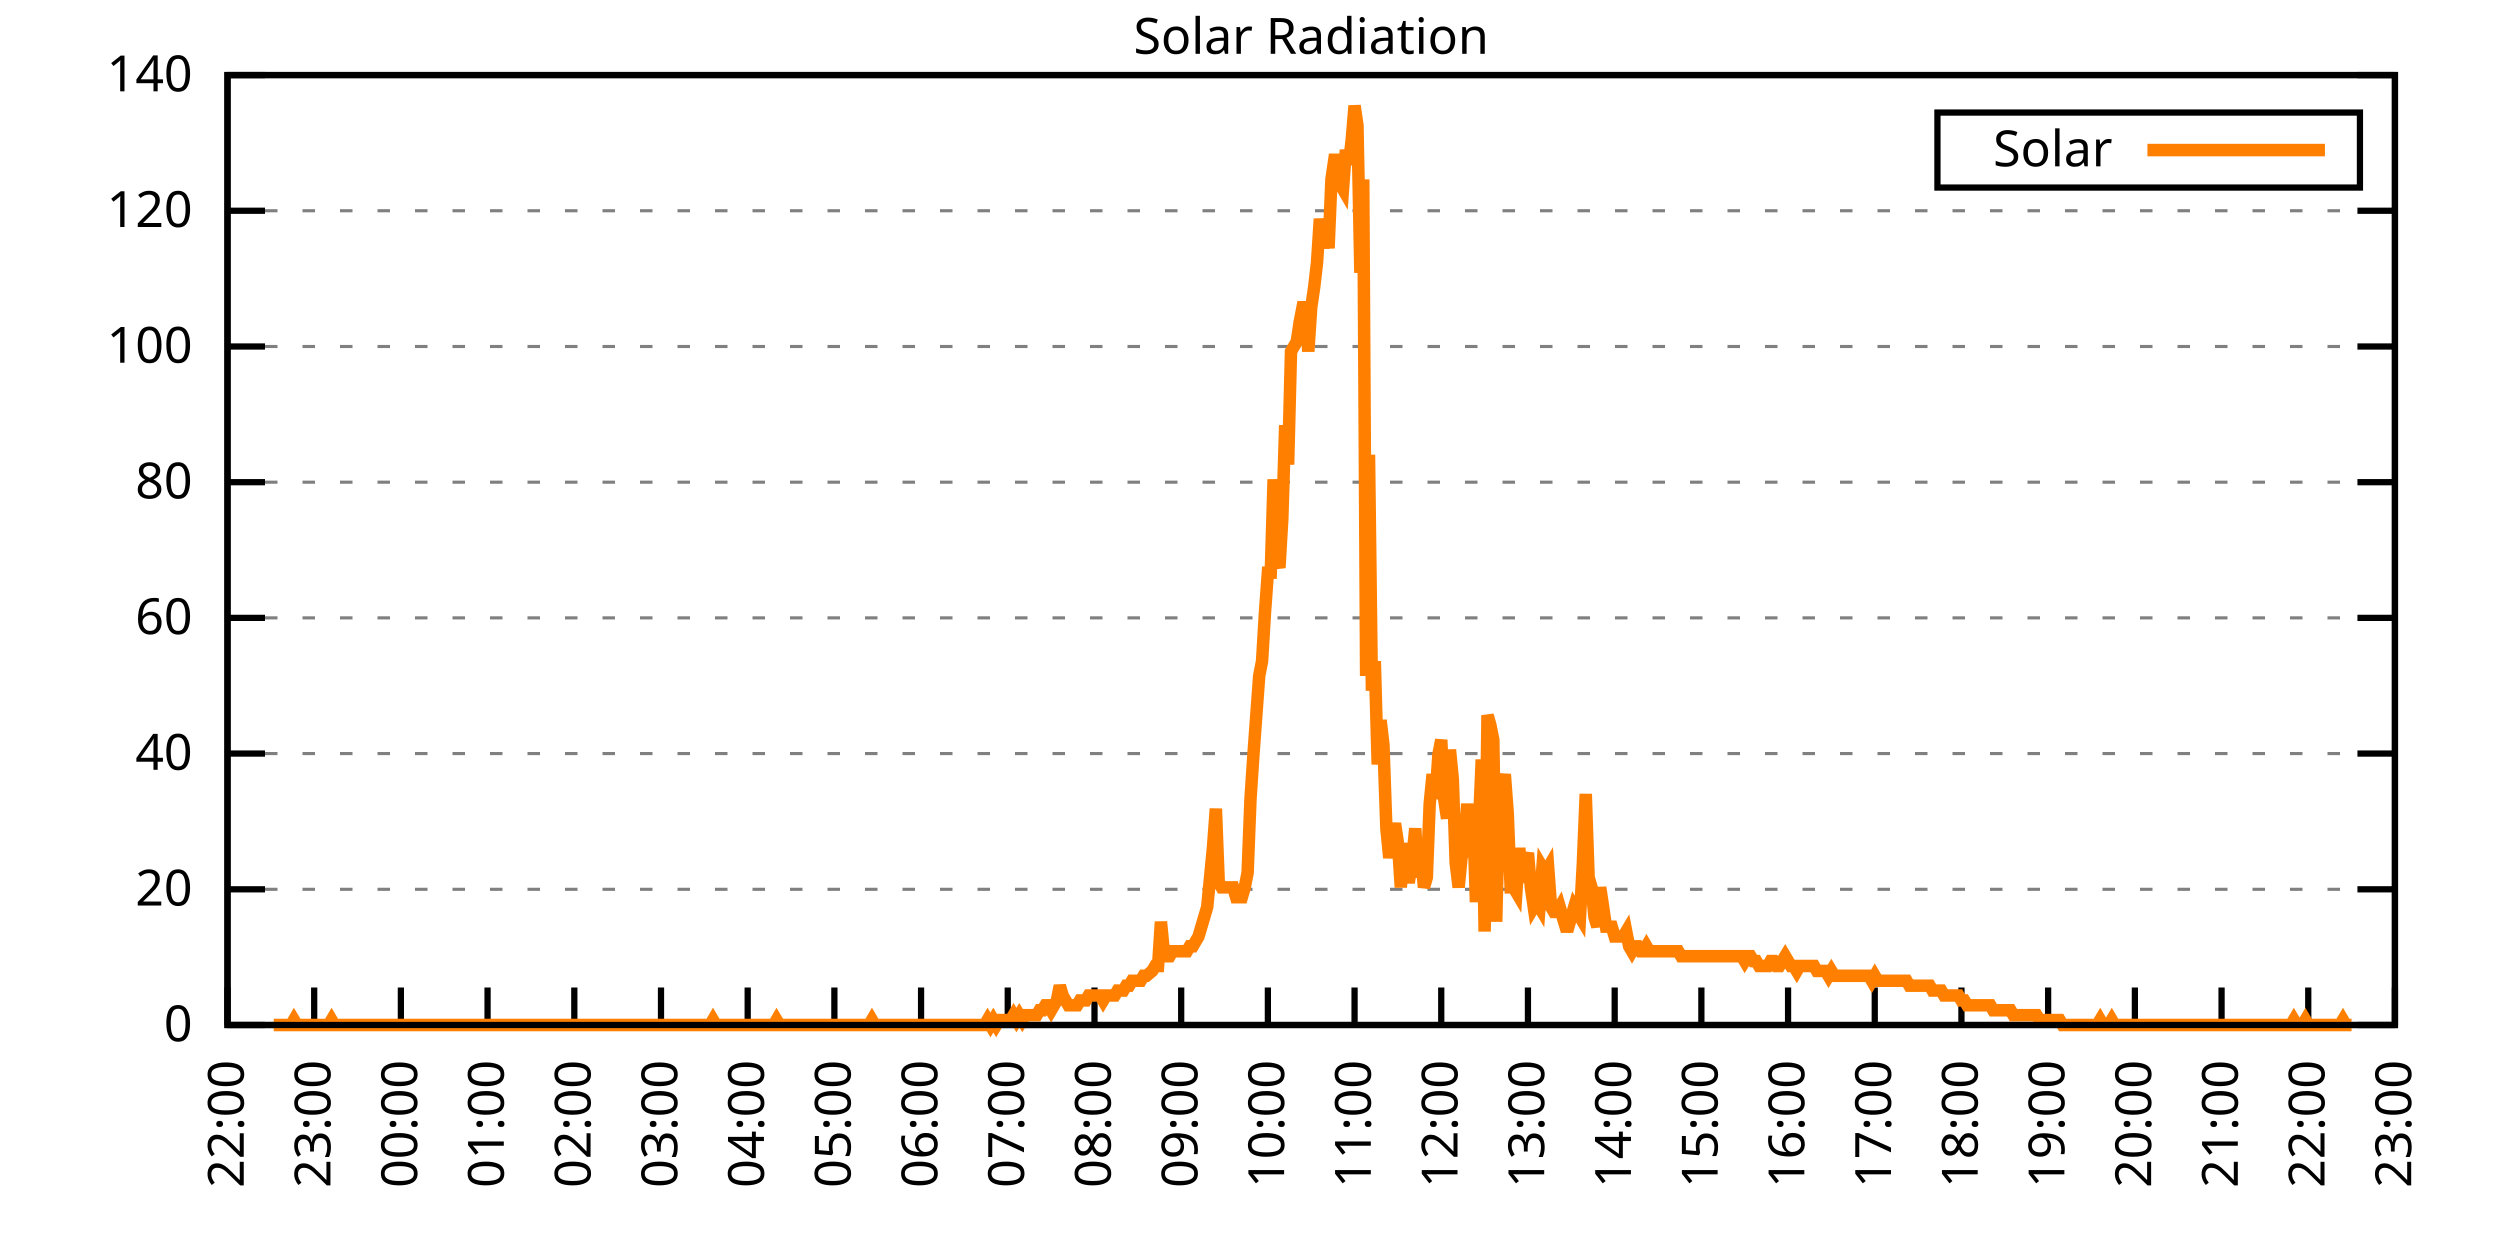
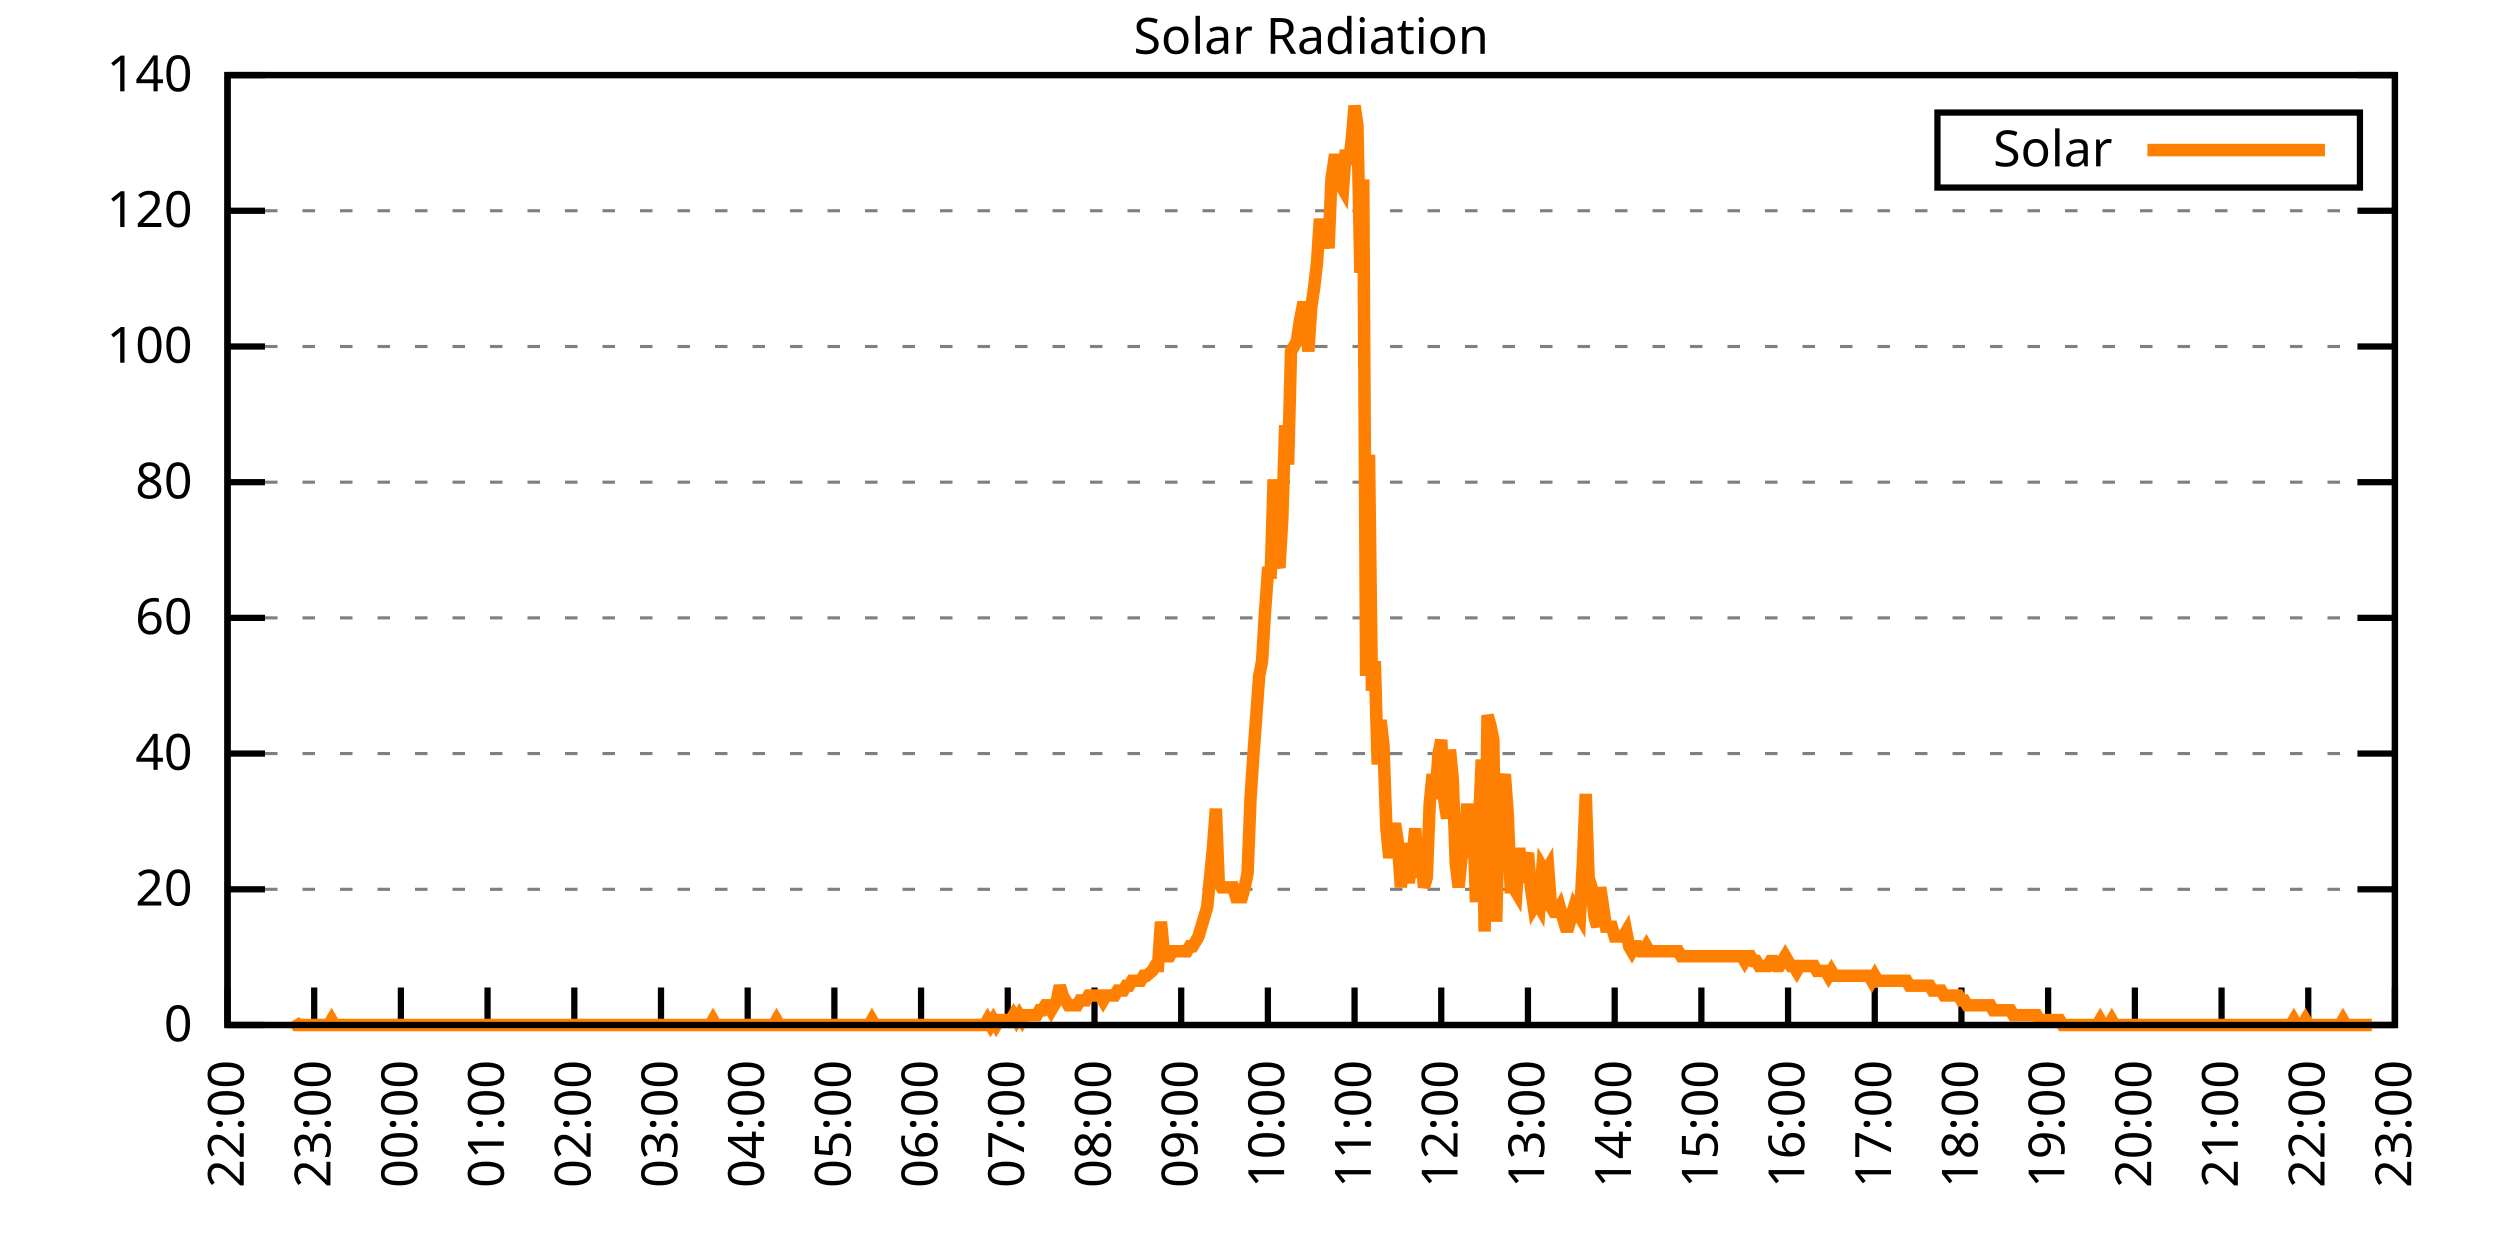
<svg xmlns="http://www.w3.org/2000/svg" xmlns:xlink="http://www.w3.org/1999/xlink" width="400" height="200" viewBox="0 0 400 200">
  <g id="gnuplot_canvas">
    <rect x="0" y="0" width="400" height="200" fill="none" />
    <defs>
      <circle id="gpDot" r="0.5" stroke-width="0.5" stroke="currentColor" />
      <path id="gpPt0" stroke-width="0.333" stroke="currentColor" d="M-1,0 h2 M0,-1 v2" />
      <path id="gpPt1" stroke-width="0.333" stroke="currentColor" d="M-1,-1 L1,1 M1,-1 L-1,1" />
      <path id="gpPt2" stroke-width="0.333" stroke="currentColor" d="M-1,0 L1,0 M0,-1 L0,1 M-1,-1 L1,1 M-1,1 L1,-1" />
      <rect id="gpPt3" stroke-width="0.333" stroke="currentColor" x="-1" y="-1" width="2" height="2" />
      <rect id="gpPt4" stroke-width="0.333" stroke="currentColor" fill="currentColor" x="-1" y="-1" width="2" height="2" />
      <circle id="gpPt5" stroke-width="0.333" stroke="currentColor" cx="0" cy="0" r="1" />
      <use xlink:href="#gpPt5" id="gpPt6" fill="currentColor" stroke="none" />
      <path id="gpPt7" stroke-width="0.333" stroke="currentColor" d="M0,-1.33 L-1.33,0.67 L1.33,0.67 z" />
      <use xlink:href="#gpPt7" id="gpPt8" fill="currentColor" stroke="none" />
      <use xlink:href="#gpPt7" id="gpPt9" stroke="currentColor" transform="rotate(180)" />
      <use xlink:href="#gpPt9" id="gpPt10" fill="currentColor" stroke="none" />
      <use xlink:href="#gpPt3" id="gpPt11" stroke="currentColor" transform="rotate(45)" />
      <use xlink:href="#gpPt11" id="gpPt12" fill="currentColor" stroke="none" />
      <path id="gpPt13" stroke-width="0.333" stroke="currentColor" d="M0,1.330 L1.265,0.411 L0.782,-1.067 L-0.782,-1.076 L-1.265,0.411 z" />
      <use xlink:href="#gpPt13" id="gpPt14" fill="currentColor" stroke="none" />
      <filter id="textbox" filterUnits="objectBoundingBox" x="0" y="0" height="1" width="1">
        <feFlood flood-color="white" flood-opacity="1" result="bgnd" />
        <feComposite in="SourceGraphic" in2="bgnd" operator="atop" />
      </filter>
      <filter id="greybox" filterUnits="objectBoundingBox" x="0" y="0" height="1" width="1">
        <feFlood flood-color="lightgrey" flood-opacity="1" result="grey" />
        <feComposite in="SourceGraphic" in2="grey" operator="atop" />
      </filter>
    </defs>
    <g fill="none" color="white" stroke="currentColor" stroke-width="1.00" stroke-linecap="butt" stroke-linejoin="miter">
</g>
    <g fill="none" color="black" stroke="currentColor" stroke-width="1.00" stroke-linecap="butt" stroke-linejoin="miter">
      <g stroke="none" shape-rendering="crispEdges">
        <polygon fill="rgb(255, 255, 255)" points="36.40,164.00 383.18,164.00 383.18,12.02 36.40,12.02 " />
      </g>
    </g>
    <g fill="none" color="black" stroke="currentColor" stroke-width="1.00" stroke-linecap="butt" stroke-linejoin="miter">
</g>
    <g fill="none" color="black" stroke="black" stroke-width="0.50" stroke-linecap="butt" stroke-linejoin="miter">
</g>
    <g fill="none" color="gray" stroke="currentColor" stroke-width="0.50" stroke-linecap="butt" stroke-linejoin="miter">
      <path stroke="gray" stroke-dasharray="2,4" class="gridline" d="M36.40,164.00 L383.19,164.00  " />
    </g>
    <g fill="none" color="gray" stroke="gray" stroke-width="1.00" stroke-linecap="butt" stroke-linejoin="miter">
</g>
    <g fill="none" color="black" stroke="currentColor" stroke-width="1.00" stroke-linecap="butt" stroke-linejoin="miter">
      <path stroke="black" d="M36.40,164.00 L42.40,164.00 M383.19,164.00 L377.19,164.00  " />
      <g transform="translate(30.80,166.60)" stroke="none" fill="black" font-family="Sans" font-size="8.00" text-anchor="end">
        <text>
          <tspan font-family="Sans"> 0</tspan>
        </text>
      </g>
    </g>
    <g fill="none" color="black" stroke="currentColor" stroke-width="1.00" stroke-linecap="butt" stroke-linejoin="miter">
</g>
    <g fill="none" color="black" stroke="black" stroke-width="0.50" stroke-linecap="butt" stroke-linejoin="miter">
</g>
    <g fill="none" color="gray" stroke="currentColor" stroke-width="0.50" stroke-linecap="butt" stroke-linejoin="miter">
      <path stroke="gray" stroke-dasharray="2,4" class="gridline" d="M36.40,142.29 L383.19,142.29  " />
    </g>
    <g fill="none" color="gray" stroke="gray" stroke-width="1.00" stroke-linecap="butt" stroke-linejoin="miter">
</g>
    <g fill="none" color="black" stroke="currentColor" stroke-width="1.00" stroke-linecap="butt" stroke-linejoin="miter">
      <path stroke="black" d="M36.40,142.29 L42.40,142.29 M383.19,142.29 L377.19,142.29  " />
      <g transform="translate(30.80,144.89)" stroke="none" fill="black" font-family="Sans" font-size="8.00" text-anchor="end">
        <text>
          <tspan font-family="Sans"> 20</tspan>
        </text>
      </g>
    </g>
    <g fill="none" color="black" stroke="currentColor" stroke-width="1.00" stroke-linecap="butt" stroke-linejoin="miter">
</g>
    <g fill="none" color="black" stroke="black" stroke-width="0.50" stroke-linecap="butt" stroke-linejoin="miter">
</g>
    <g fill="none" color="gray" stroke="currentColor" stroke-width="0.50" stroke-linecap="butt" stroke-linejoin="miter">
      <path stroke="gray" stroke-dasharray="2,4" class="gridline" d="M36.40,120.57 L383.19,120.57  " />
    </g>
    <g fill="none" color="gray" stroke="gray" stroke-width="1.00" stroke-linecap="butt" stroke-linejoin="miter">
</g>
    <g fill="none" color="black" stroke="currentColor" stroke-width="1.00" stroke-linecap="butt" stroke-linejoin="miter">
      <path stroke="black" d="M36.40,120.57 L42.40,120.57 M383.19,120.57 L377.19,120.57  " />
      <g transform="translate(30.80,123.17)" stroke="none" fill="black" font-family="Sans" font-size="8.00" text-anchor="end">
        <text>
          <tspan font-family="Sans"> 40</tspan>
        </text>
      </g>
    </g>
    <g fill="none" color="black" stroke="currentColor" stroke-width="1.00" stroke-linecap="butt" stroke-linejoin="miter">
</g>
    <g fill="none" color="black" stroke="black" stroke-width="0.50" stroke-linecap="butt" stroke-linejoin="miter">
</g>
    <g fill="none" color="gray" stroke="currentColor" stroke-width="0.50" stroke-linecap="butt" stroke-linejoin="miter">
      <path stroke="gray" stroke-dasharray="2,4" class="gridline" d="M36.40,98.86 L383.19,98.86  " />
    </g>
    <g fill="none" color="gray" stroke="gray" stroke-width="1.00" stroke-linecap="butt" stroke-linejoin="miter">
</g>
    <g fill="none" color="black" stroke="currentColor" stroke-width="1.00" stroke-linecap="butt" stroke-linejoin="miter">
      <path stroke="black" d="M36.40,98.86 L42.40,98.86 M383.19,98.86 L377.19,98.86  " />
      <g transform="translate(30.80,101.46)" stroke="none" fill="black" font-family="Sans" font-size="8.00" text-anchor="end">
        <text>
          <tspan font-family="Sans"> 60</tspan>
        </text>
      </g>
    </g>
    <g fill="none" color="black" stroke="currentColor" stroke-width="1.00" stroke-linecap="butt" stroke-linejoin="miter">
</g>
    <g fill="none" color="black" stroke="black" stroke-width="0.50" stroke-linecap="butt" stroke-linejoin="miter">
</g>
    <g fill="none" color="gray" stroke="currentColor" stroke-width="0.50" stroke-linecap="butt" stroke-linejoin="miter">
      <path stroke="gray" stroke-dasharray="2,4" class="gridline" d="M36.40,77.15 L383.19,77.15  " />
    </g>
    <g fill="none" color="gray" stroke="gray" stroke-width="1.00" stroke-linecap="butt" stroke-linejoin="miter">
</g>
    <g fill="none" color="black" stroke="currentColor" stroke-width="1.00" stroke-linecap="butt" stroke-linejoin="miter">
      <path stroke="black" d="M36.40,77.15 L42.40,77.15 M383.19,77.15 L377.19,77.15  " />
      <g transform="translate(30.80,79.75)" stroke="none" fill="black" font-family="Sans" font-size="8.00" text-anchor="end">
        <text>
          <tspan font-family="Sans"> 80</tspan>
        </text>
      </g>
    </g>
    <g fill="none" color="black" stroke="currentColor" stroke-width="1.00" stroke-linecap="butt" stroke-linejoin="miter">
</g>
    <g fill="none" color="black" stroke="black" stroke-width="0.50" stroke-linecap="butt" stroke-linejoin="miter">
</g>
    <g fill="none" color="gray" stroke="currentColor" stroke-width="0.50" stroke-linecap="butt" stroke-linejoin="miter">
      <path stroke="gray" stroke-dasharray="2,4" class="gridline" d="M36.40,55.44 L383.19,55.44  " />
    </g>
    <g fill="none" color="gray" stroke="gray" stroke-width="1.00" stroke-linecap="butt" stroke-linejoin="miter">
</g>
    <g fill="none" color="black" stroke="currentColor" stroke-width="1.00" stroke-linecap="butt" stroke-linejoin="miter">
      <path stroke="black" d="M36.40,55.44 L42.40,55.44 M383.19,55.44 L377.19,55.44  " />
      <g transform="translate(30.80,58.04)" stroke="none" fill="black" font-family="Sans" font-size="8.00" text-anchor="end">
        <text>
          <tspan font-family="Sans"> 100</tspan>
        </text>
      </g>
    </g>
    <g fill="none" color="black" stroke="currentColor" stroke-width="1.00" stroke-linecap="butt" stroke-linejoin="miter">
</g>
    <g fill="none" color="black" stroke="black" stroke-width="0.50" stroke-linecap="butt" stroke-linejoin="miter">
</g>
    <g fill="none" color="gray" stroke="currentColor" stroke-width="0.50" stroke-linecap="butt" stroke-linejoin="miter">
      <path stroke="gray" stroke-dasharray="2,4" class="gridline" d="M36.40,33.72 L383.19,33.72  " />
    </g>
    <g fill="none" color="gray" stroke="gray" stroke-width="1.00" stroke-linecap="butt" stroke-linejoin="miter">
</g>
    <g fill="none" color="black" stroke="currentColor" stroke-width="1.00" stroke-linecap="butt" stroke-linejoin="miter">
      <path stroke="black" d="M36.40,33.72 L42.40,33.72 M383.19,33.72 L377.19,33.72  " />
      <g transform="translate(30.80,36.32)" stroke="none" fill="black" font-family="Sans" font-size="8.00" text-anchor="end">
        <text>
          <tspan font-family="Sans"> 120</tspan>
        </text>
      </g>
    </g>
    <g fill="none" color="black" stroke="currentColor" stroke-width="1.00" stroke-linecap="butt" stroke-linejoin="miter">
</g>
    <g fill="none" color="black" stroke="black" stroke-width="0.50" stroke-linecap="butt" stroke-linejoin="miter">
</g>
    <g fill="none" color="gray" stroke="currentColor" stroke-width="0.50" stroke-linecap="butt" stroke-linejoin="miter">
      <path stroke="gray" stroke-dasharray="2,4" class="gridline" d="M36.40,12.01 L383.19,12.01  " />
    </g>
    <g fill="none" color="gray" stroke="gray" stroke-width="1.00" stroke-linecap="butt" stroke-linejoin="miter">
</g>
    <g fill="none" color="black" stroke="currentColor" stroke-width="1.00" stroke-linecap="butt" stroke-linejoin="miter">
      <path stroke="black" d="M36.40,12.01 L42.40,12.01 M383.19,12.01 L377.19,12.01  " />
      <g transform="translate(30.80,14.61)" stroke="none" fill="black" font-family="Sans" font-size="8.00" text-anchor="end">
        <text>
          <tspan font-family="Sans"> 140</tspan>
        </text>
      </g>
    </g>
    <g fill="none" color="black" stroke="currentColor" stroke-width="1.00" stroke-linecap="butt" stroke-linejoin="miter">
      <path stroke="black" d="M36.40,164.00 L36.40,158.00  " />
      <g transform="translate(39.00,169.60) rotate(270.00)" stroke="none" fill="black" font-family="Sans" font-size="8.00" text-anchor="end">
        <text>
          <tspan font-family="Sans">22:00</tspan>
        </text>
      </g>
    </g>
    <g fill="none" color="black" stroke="currentColor" stroke-width="1.00" stroke-linecap="butt" stroke-linejoin="miter">
      <path stroke="black" d="M50.27,164.00 L50.27,158.00  " />
      <g transform="translate(52.87,169.60) rotate(270.00)" stroke="none" fill="black" font-family="Sans" font-size="8.00" text-anchor="end">
        <text>
          <tspan font-family="Sans">23:00</tspan>
        </text>
      </g>
    </g>
    <g fill="none" color="black" stroke="currentColor" stroke-width="1.00" stroke-linecap="butt" stroke-linejoin="miter">
      <path stroke="black" d="M64.14,164.00 L64.14,158.00  " />
      <g transform="translate(66.74,169.60) rotate(270.00)" stroke="none" fill="black" font-family="Sans" font-size="8.00" text-anchor="end">
        <text>
          <tspan font-family="Sans">00:00</tspan>
        </text>
      </g>
    </g>
    <g fill="none" color="black" stroke="currentColor" stroke-width="1.00" stroke-linecap="butt" stroke-linejoin="miter">
      <path stroke="black" d="M78.01,164.00 L78.01,158.00  " />
      <g transform="translate(80.61,169.60) rotate(270.00)" stroke="none" fill="black" font-family="Sans" font-size="8.00" text-anchor="end">
        <text>
          <tspan font-family="Sans">01:00</tspan>
        </text>
      </g>
    </g>
    <g fill="none" color="black" stroke="currentColor" stroke-width="1.00" stroke-linecap="butt" stroke-linejoin="miter">
      <path stroke="black" d="M91.89,164.00 L91.89,158.00  " />
      <g transform="translate(94.49,169.60) rotate(270.00)" stroke="none" fill="black" font-family="Sans" font-size="8.00" text-anchor="end">
        <text>
          <tspan font-family="Sans">02:00</tspan>
        </text>
      </g>
    </g>
    <g fill="none" color="black" stroke="currentColor" stroke-width="1.00" stroke-linecap="butt" stroke-linejoin="miter">
      <path stroke="black" d="M105.76,164.00 L105.76,158.00  " />
      <g transform="translate(108.36,169.60) rotate(270.00)" stroke="none" fill="black" font-family="Sans" font-size="8.00" text-anchor="end">
        <text>
          <tspan font-family="Sans">03:00</tspan>
        </text>
      </g>
    </g>
    <g fill="none" color="black" stroke="currentColor" stroke-width="1.00" stroke-linecap="butt" stroke-linejoin="miter">
      <path stroke="black" d="M119.63,164.00 L119.63,158.00  " />
      <g transform="translate(122.23,169.60) rotate(270.00)" stroke="none" fill="black" font-family="Sans" font-size="8.00" text-anchor="end">
        <text>
          <tspan font-family="Sans">04:00</tspan>
        </text>
      </g>
    </g>
    <g fill="none" color="black" stroke="currentColor" stroke-width="1.00" stroke-linecap="butt" stroke-linejoin="miter">
      <path stroke="black" d="M133.50,164.00 L133.50,158.00  " />
      <g transform="translate(136.10,169.60) rotate(270.00)" stroke="none" fill="black" font-family="Sans" font-size="8.00" text-anchor="end">
        <text>
          <tspan font-family="Sans">05:00</tspan>
        </text>
      </g>
    </g>
    <g fill="none" color="black" stroke="currentColor" stroke-width="1.00" stroke-linecap="butt" stroke-linejoin="miter">
      <path stroke="black" d="M147.37,164.00 L147.37,158.00  " />
      <g transform="translate(149.97,169.60) rotate(270.00)" stroke="none" fill="black" font-family="Sans" font-size="8.00" text-anchor="end">
        <text>
          <tspan font-family="Sans">06:00</tspan>
        </text>
      </g>
    </g>
    <g fill="none" color="black" stroke="currentColor" stroke-width="1.00" stroke-linecap="butt" stroke-linejoin="miter">
      <path stroke="black" d="M161.24,164.00 L161.24,158.00  " />
      <g transform="translate(163.84,169.60) rotate(270.00)" stroke="none" fill="black" font-family="Sans" font-size="8.00" text-anchor="end">
        <text>
          <tspan font-family="Sans">07:00</tspan>
        </text>
      </g>
    </g>
    <g fill="none" color="black" stroke="currentColor" stroke-width="1.00" stroke-linecap="butt" stroke-linejoin="miter">
      <path stroke="black" d="M175.12,164.00 L175.12,158.00  " />
      <g transform="translate(177.72,169.60) rotate(270.00)" stroke="none" fill="black" font-family="Sans" font-size="8.00" text-anchor="end">
        <text>
          <tspan font-family="Sans">08:00</tspan>
        </text>
      </g>
    </g>
    <g fill="none" color="black" stroke="currentColor" stroke-width="1.00" stroke-linecap="butt" stroke-linejoin="miter">
      <path stroke="black" d="M188.99,164.00 L188.99,158.00  " />
      <g transform="translate(191.59,169.60) rotate(270.00)" stroke="none" fill="black" font-family="Sans" font-size="8.00" text-anchor="end">
        <text>
          <tspan font-family="Sans">09:00</tspan>
        </text>
      </g>
    </g>
    <g fill="none" color="black" stroke="currentColor" stroke-width="1.00" stroke-linecap="butt" stroke-linejoin="miter">
      <path stroke="black" d="M202.86,164.00 L202.86,158.00  " />
      <g transform="translate(205.46,169.60) rotate(270.00)" stroke="none" fill="black" font-family="Sans" font-size="8.00" text-anchor="end">
        <text>
          <tspan font-family="Sans">10:00</tspan>
        </text>
      </g>
    </g>
    <g fill="none" color="black" stroke="currentColor" stroke-width="1.00" stroke-linecap="butt" stroke-linejoin="miter">
      <path stroke="black" d="M216.73,164.00 L216.73,158.00  " />
      <g transform="translate(219.33,169.60) rotate(270.00)" stroke="none" fill="black" font-family="Sans" font-size="8.00" text-anchor="end">
        <text>
          <tspan font-family="Sans">11:00</tspan>
        </text>
      </g>
    </g>
    <g fill="none" color="black" stroke="currentColor" stroke-width="1.00" stroke-linecap="butt" stroke-linejoin="miter">
      <path stroke="black" d="M230.60,164.00 L230.60,158.00  " />
      <g transform="translate(233.20,169.60) rotate(270.00)" stroke="none" fill="black" font-family="Sans" font-size="8.00" text-anchor="end">
        <text>
          <tspan font-family="Sans">12:00</tspan>
        </text>
      </g>
    </g>
    <g fill="none" color="black" stroke="currentColor" stroke-width="1.00" stroke-linecap="butt" stroke-linejoin="miter">
      <path stroke="black" d="M244.47,164.00 L244.47,158.00  " />
      <g transform="translate(247.07,169.60) rotate(270.00)" stroke="none" fill="black" font-family="Sans" font-size="8.00" text-anchor="end">
        <text>
          <tspan font-family="Sans">13:00</tspan>
        </text>
      </g>
    </g>
    <g fill="none" color="black" stroke="currentColor" stroke-width="1.00" stroke-linecap="butt" stroke-linejoin="miter">
      <path stroke="black" d="M258.35,164.00 L258.35,158.00  " />
      <g transform="translate(260.95,169.60) rotate(270.00)" stroke="none" fill="black" font-family="Sans" font-size="8.00" text-anchor="end">
        <text>
          <tspan font-family="Sans">14:00</tspan>
        </text>
      </g>
    </g>
    <g fill="none" color="black" stroke="currentColor" stroke-width="1.00" stroke-linecap="butt" stroke-linejoin="miter">
      <path stroke="black" d="M272.22,164.00 L272.22,158.00  " />
      <g transform="translate(274.82,169.60) rotate(270.00)" stroke="none" fill="black" font-family="Sans" font-size="8.00" text-anchor="end">
        <text>
          <tspan font-family="Sans">15:00</tspan>
        </text>
      </g>
    </g>
    <g fill="none" color="black" stroke="currentColor" stroke-width="1.00" stroke-linecap="butt" stroke-linejoin="miter">
      <path stroke="black" d="M286.09,164.00 L286.09,158.00  " />
      <g transform="translate(288.69,169.60) rotate(270.00)" stroke="none" fill="black" font-family="Sans" font-size="8.00" text-anchor="end">
        <text>
          <tspan font-family="Sans">16:00</tspan>
        </text>
      </g>
    </g>
    <g fill="none" color="black" stroke="currentColor" stroke-width="1.00" stroke-linecap="butt" stroke-linejoin="miter">
      <path stroke="black" d="M299.96,164.00 L299.96,158.00  " />
      <g transform="translate(302.56,169.60) rotate(270.00)" stroke="none" fill="black" font-family="Sans" font-size="8.00" text-anchor="end">
        <text>
          <tspan font-family="Sans">17:00</tspan>
        </text>
      </g>
    </g>
    <g fill="none" color="black" stroke="currentColor" stroke-width="1.00" stroke-linecap="butt" stroke-linejoin="miter">
      <path stroke="black" d="M313.83,164.00 L313.83,158.00  " />
      <g transform="translate(316.43,169.60) rotate(270.00)" stroke="none" fill="black" font-family="Sans" font-size="8.00" text-anchor="end">
        <text>
          <tspan font-family="Sans">18:00</tspan>
        </text>
      </g>
    </g>
    <g fill="none" color="black" stroke="currentColor" stroke-width="1.00" stroke-linecap="butt" stroke-linejoin="miter">
      <path stroke="black" d="M327.70,164.00 L327.70,158.00  " />
      <g transform="translate(330.30,169.60) rotate(270.00)" stroke="none" fill="black" font-family="Sans" font-size="8.00" text-anchor="end">
        <text>
          <tspan font-family="Sans">19:00</tspan>
        </text>
      </g>
    </g>
    <g fill="none" color="black" stroke="currentColor" stroke-width="1.00" stroke-linecap="butt" stroke-linejoin="miter">
      <path stroke="black" d="M341.58,164.00 L341.58,158.00  " />
      <g transform="translate(344.18,169.60) rotate(270.00)" stroke="none" fill="black" font-family="Sans" font-size="8.00" text-anchor="end">
        <text>
          <tspan font-family="Sans">20:00</tspan>
        </text>
      </g>
    </g>
    <g fill="none" color="black" stroke="currentColor" stroke-width="1.00" stroke-linecap="butt" stroke-linejoin="miter">
      <path stroke="black" d="M355.45,164.00 L355.45,158.00  " />
      <g transform="translate(358.05,169.60) rotate(270.00)" stroke="none" fill="black" font-family="Sans" font-size="8.00" text-anchor="end">
        <text>
          <tspan font-family="Sans">21:00</tspan>
        </text>
      </g>
    </g>
    <g fill="none" color="black" stroke="currentColor" stroke-width="1.00" stroke-linecap="butt" stroke-linejoin="miter">
      <path stroke="black" d="M369.32,164.00 L369.32,158.00  " />
      <g transform="translate(371.92,169.60) rotate(270.00)" stroke="none" fill="black" font-family="Sans" font-size="8.00" text-anchor="end">
        <text>
          <tspan font-family="Sans">22:00</tspan>
        </text>
      </g>
    </g>
    <g fill="none" color="black" stroke="currentColor" stroke-width="1.00" stroke-linecap="butt" stroke-linejoin="miter">
      <path stroke="black" d="M383.19,164.00 L383.19,158.00  " />
      <g transform="translate(385.79,169.60) rotate(270.00)" stroke="none" fill="black" font-family="Sans" font-size="8.00" text-anchor="end">
        <text>
          <tspan font-family="Sans">23:00</tspan>
        </text>
      </g>
    </g>
    <g fill="none" color="black" stroke="currentColor" stroke-width="1.00" stroke-linecap="butt" stroke-linejoin="miter">
</g>
    <g fill="none" color="black" stroke="currentColor" stroke-width="1.00" stroke-linecap="butt" stroke-linejoin="miter">
      <path stroke="black" d="M36.40,12.01 L36.40,164.00 L383.19,164.00 L383.19,12.01 L36.40,12.01 Z  " />
    </g>
    <g fill="none" color="black" stroke="currentColor" stroke-width="1.00" stroke-linecap="butt" stroke-linejoin="miter">
</g>
    <g fill="none" color="black" stroke="currentColor" stroke-width="1.00" stroke-linecap="butt" stroke-linejoin="miter">
      <path stroke="black" d="M309.99,30.01 L309.99,18.01 L377.59,18.01 L377.59,30.01 L309.99,30.01 Z  " />
    </g>
    <g id="Solar_Radiation_plot_1">
      <g fill="none" color="white" stroke="black" stroke-width="2.00" stroke-linecap="butt" stroke-linejoin="miter">
</g>
      <g fill="none" color="black" stroke="currentColor" stroke-width="2.00" stroke-linecap="butt" stroke-linejoin="miter">
        <g transform="translate(337.99,26.61)" stroke="none" fill="black" font-family="Sans" font-size="8.00" text-anchor="end">
          <text>
            <tspan font-family="Sans">Solar</tspan>
          </text>
        </g>
      </g>
      <g fill="none" color="black" stroke="currentColor" stroke-width="2.00" stroke-linecap="butt" stroke-linejoin="miter">
-         <path stroke="rgb(255, 127,   0)" d="M343.59,24.01 L371.99,24.01 M43.80,164.00 L44.26,164.00 L44.72,164.00 L45.19,164.00 L45.65,164.00 L46.11,164.00   L46.57,164.00 L47.03,163.21 L47.50,164.00 L47.96,164.00 L48.42,164.00 L48.88,164.00 L49.35,164.00 L49.81,164.00   L50.27,164.00 L50.73,164.00 L51.20,164.00 L51.66,164.00 L52.12,164.00 L52.58,164.00 L53.05,163.21 L53.51,164.00   L53.97,164.00 L54.43,164.00 L54.90,164.00 L55.36,164.00 L55.82,164.00 L56.28,164.00 L56.75,164.00 L57.21,164.00   L57.67,164.00 L58.13,164.00 L58.59,164.00 L59.06,164.00 L59.52,164.00 L59.98,164.00 L60.44,164.00 L60.91,164.00   L61.37,164.00 L61.83,164.00 L62.29,164.00 L62.76,164.00 L63.22,164.00 L63.68,164.00 L64.14,164.00 L64.61,164.00   L65.07,164.00 L65.53,164.00 L65.99,164.00 L66.46,164.00 L66.92,164.00 L67.38,164.00 L67.84,164.00 L68.30,164.00   L68.77,164.00 L69.23,164.00 L69.69,164.00 L70.15,164.00 L70.62,164.00 L71.08,164.00 L71.54,164.00 L72.00,164.00   L72.47,164.00 L72.93,164.00 L73.39,164.00 L73.85,164.00 L74.32,164.00 L74.78,164.00 L75.24,164.00 L75.70,164.00   L76.17,164.00 L76.63,164.00 L77.09,164.00 L77.55,164.00 L78.01,164.00 L78.48,164.00 L78.94,164.00 L79.40,164.00   L79.86,164.00 L80.33,164.00 L80.79,164.00 L81.25,164.00 L81.71,164.00 L82.18,164.00 L82.64,164.00 L83.10,164.00   L83.56,164.00 L84.03,164.00 L84.49,164.00 L84.95,164.00 L85.41,164.00 L85.88,164.00 L86.34,164.00 L86.80,164.00   L87.26,164.00 L87.72,164.00 L88.19,164.00 L88.65,164.00 L89.11,164.00 L89.57,164.00 L90.04,164.00 L90.50,164.00   L90.96,164.00 L91.42,164.00 L91.89,164.00 L92.35,164.00 L92.81,164.00 L93.27,164.00 L93.74,164.00 L94.20,164.00   L94.66,164.00 L95.12,164.00 L95.59,164.00 L96.05,164.00 L96.51,164.00 L96.97,164.00 L97.44,164.00 L97.90,164.00   L98.36,164.00 L98.82,164.00 L99.28,164.00 L99.75,164.00 L100.21,164.00 L100.67,164.00 L101.13,164.00 L101.60,164.00   L102.06,164.00 L102.52,164.00 L102.98,164.00 L103.45,164.00 L103.91,164.00 L104.37,164.00 L104.83,164.00 L105.30,164.00   L105.76,164.00 L106.22,164.00 L106.68,164.00 L107.15,164.00 L107.61,164.00 L108.07,164.00 L108.53,164.00 L108.99,164.00   L109.46,164.00 L109.92,164.00 L110.38,164.00 L110.84,164.00 L111.31,164.00 L111.77,164.00 L112.23,164.00 L112.69,164.00   L113.16,164.00 L113.62,164.00 L114.08,163.21 L114.54,164.00 L115.01,164.00 L115.47,164.00 L115.93,164.00 L116.39,164.00   L116.86,164.00 L117.32,164.00 L117.78,164.00 L118.24,164.00 L118.70,164.00 L119.17,164.00 L119.63,164.00 L120.09,164.00   L120.55,164.00 L121.02,164.00 L121.48,164.00 L121.94,164.00 L122.40,164.00 L122.87,164.00 L123.33,164.00 L123.79,164.00   L124.25,163.21 L124.72,164.00 L125.18,164.00 L125.64,164.00 L126.10,164.00 L126.57,164.00 L127.03,164.00 L127.49,164.00   L127.95,164.00 L128.41,164.00 L128.88,164.00 L129.34,164.00 L129.80,164.00 L130.26,164.00 L130.73,164.00 L131.19,164.00   L131.65,164.00 L132.11,164.00 L132.58,164.00 L133.04,164.00 L133.50,164.00 L133.96,164.00 L134.43,164.00 L134.89,164.00   L135.35,164.00 L135.81,164.00 L136.28,164.00 L136.74,164.00 L137.20,164.00 L137.66,164.00 L138.13,164.00 L138.59,164.00   L139.05,164.00 L139.51,163.21 L139.97,164.00 L140.44,164.00 L140.90,164.00 L141.36,164.00 L141.82,164.00 L142.29,164.00   L142.75,164.00 L143.21,164.00 L143.67,164.00 L144.14,164.00 L144.60,164.00 L145.06,164.00 L145.52,164.00 L145.99,164.00   L146.45,164.00 L146.91,164.00 L147.37,164.00 L147.84,164.00 L148.30,164.00 L148.76,164.00 L149.22,164.00 L149.68,164.00   L150.15,164.00 L150.61,164.00 L151.07,164.00 L151.53,164.00 L152.00,164.00 L152.46,164.00 L152.92,164.00 L153.38,164.00   L153.85,164.00 L154.31,164.00 L154.77,164.00 L155.23,164.00 L155.70,164.00 L156.16,164.00 L156.62,164.00 L157.08,164.00   L157.55,164.00 L158.01,163.21 L158.47,164.00 L158.93,163.21 L159.39,164.00 L159.86,163.21 L160.32,163.21 L160.78,163.21   L161.24,163.21 L161.71,163.21 L162.17,162.43 L162.63,163.21 L163.09,162.43 L163.56,163.21 L164.02,162.43 L164.48,162.43   L164.94,162.43 L165.41,162.43 L165.87,162.43 L166.33,161.64 L166.79,161.64 L167.26,160.85 L167.72,160.85 L168.18,161.64   L168.64,160.85 L169.10,160.07 L169.57,157.71 L170.03,159.28 L170.49,160.07 L170.95,160.85 L171.42,160.85 L171.88,160.85   L172.34,160.85 L172.80,160.07 L173.27,160.07 L173.73,160.07 L174.19,159.28 L174.65,159.28 L175.12,159.28 L175.58,159.28   L176.04,159.28 L176.50,160.07 L176.97,159.28 L177.43,159.28 L177.89,159.28 L178.35,159.28 L178.82,158.49 L179.28,158.49   L179.74,158.49 L180.20,157.71 L180.66,157.71 L181.13,156.92 L181.59,156.92 L182.05,156.92 L182.51,156.92 L182.98,156.13   L183.44,156.13 L184.36,155.35 L184.83,154.56 L185.29,154.56 L185.75,147.48 L186.21,152.20 L186.68,152.99 L187.14,152.99   L187.60,152.20 L188.06,152.20 L188.53,152.20 L188.99,152.20 L189.45,152.20 L189.91,152.20 L190.37,151.41 L190.84,151.41   L191.30,150.63 L191.76,149.84 L192.22,148.27 L192.69,146.70 L193.15,145.12 L193.61,140.40 L194.07,135.68 L194.54,129.39   L195.00,141.19 L195.46,141.98 L195.92,141.98 L196.39,141.98 L196.85,141.98 L197.31,141.98 L197.77,143.55 L198.24,143.55   L198.70,143.55 L199.16,141.98 L199.62,139.62 L200.08,127.82 L200.55,120.74 L201.01,114.44 L201.47,108.15 L201.93,105.79   L202.40,97.93 L202.86,91.63 L203.32,91.63 L203.78,76.69 L204.25,89.27 L204.71,90.85 L205.17,82.98 L205.63,68.04   L206.10,74.33 L206.56,56.24 L207.02,55.45 L207.48,54.66 L207.95,51.52 L208.41,49.16 L208.87,49.16 L209.33,56.24   L209.80,49.16 L210.26,46.01 L210.72,42.08 L211.18,35.00 L211.64,39.72 L212.11,35.79 L212.57,39.72 L213.03,28.71   L213.49,25.56 L213.96,25.56 L214.42,29.49 L214.88,30.28 L215.34,23.99 L215.81,26.35 L216.27,22.41 L216.73,16.91   L217.19,20.05 L217.66,43.65 L218.12,28.71 L218.58,108.15 L219.04,72.76 L219.51,110.51 L219.97,105.79 L220.43,122.31   L220.89,115.23 L221.35,119.16 L221.82,132.54 L222.28,137.26 L222.74,134.11 L223.20,131.75 L223.67,134.90 L224.13,141.98   L224.59,134.90 L225.05,140.40 L225.52,140.40 L225.98,137.26 L226.44,132.54 L226.90,140.40 L227.37,136.47 L227.83,141.98   L228.29,140.40 L228.75,128.60 L229.22,123.88 L229.68,127.82 L230.14,120.74 L230.60,118.38 L231.06,127.82 L231.53,130.96   L231.99,119.95 L232.45,124.67 L232.91,138.04 L233.38,141.98 L233.84,137.26 L234.30,135.68 L234.76,128.60 L235.23,135.68   L235.69,130.18 L236.15,144.34 L236.61,132.54 L237.08,121.52 L237.54,149.05 L238.00,114.44 L238.46,116.02 L238.93,118.38   L239.39,147.48 L239.85,129.39 L240.31,126.24 L240.77,123.88 L241.24,130.18 L241.70,141.98 L242.16,141.98 L242.62,142.76   L243.09,135.68 L243.55,141.19 L244.01,138.04 L244.47,136.47 L244.94,141.98 L245.40,145.12 L245.86,144.34 L246.32,145.12   L246.79,138.83 L247.25,139.62 L247.71,138.83 L248.17,145.12 L248.64,145.91 L249.10,145.91 L249.56,145.12 L250.02,146.70   L250.49,148.27 L250.95,148.27 L251.41,146.70 L251.87,145.12 L252.33,145.91 L252.80,146.70 L253.26,138.04 L253.72,127.03   L254.18,140.40 L254.65,141.98 L255.11,146.70 L255.57,148.27 L256.03,141.98 L256.50,145.12 L256.96,148.27 L257.42,148.27   L257.88,148.27 L258.35,149.84 L258.81,149.84 L259.27,149.84 L259.73,149.84 L260.20,149.05 L260.66,151.41 L261.12,152.20   L261.58,151.41 L262.04,151.41 L262.51,152.20 L262.97,152.20 L263.43,151.41 L263.89,152.20 L264.36,152.20 L264.82,152.20   L265.28,152.20 L265.74,152.20 L266.21,152.20 L266.67,152.20 L267.13,152.20 L267.59,152.20 L268.06,152.20 L268.52,152.20   L268.98,152.99 L269.44,152.99 L269.91,152.99 L270.37,152.99 L270.83,152.99 L271.29,152.99 L271.75,152.99 L272.22,152.99   L272.68,152.99 L273.14,152.99 L273.60,152.99 L274.07,152.99 L274.53,152.99 L274.99,152.99 L275.45,152.99 L275.92,152.99   L276.38,152.99 L276.84,152.99 L277.30,152.99 L277.77,152.99 L278.23,152.99 L278.69,152.99 L279.15,153.77 L279.62,152.99   L280.08,152.99 L280.54,153.77 L281.00,153.77 L281.46,154.56 L281.93,154.56 L282.39,154.56 L282.85,154.56 L283.31,153.77   L283.78,153.77 L284.24,154.56 L284.70,154.56 L285.16,153.77 L285.63,152.99 L286.09,153.77 L286.55,154.56 L287.01,154.56   L287.48,155.35 L287.94,154.56 L288.40,154.56 L288.86,154.56 L289.33,154.56 L289.79,154.56 L290.25,154.56 L290.71,155.35   L291.18,155.35 L291.64,155.35 L292.10,155.35 L292.56,156.13 L293.02,155.35 L293.49,156.13 L293.95,156.13 L294.41,156.13   L294.87,156.13 L295.34,156.13 L295.80,156.13 L296.26,156.13 L296.72,156.13 L297.19,156.13 L297.65,156.13 L298.11,156.13   L298.57,156.13 L299.04,156.13 L299.50,156.92 L299.96,156.13 L300.42,156.92 L300.89,156.92 L301.35,156.92 L301.81,156.92   L302.27,156.92 L302.73,156.92 L303.20,156.92 L303.66,156.92 L304.12,156.92 L304.58,156.92 L305.05,156.92 L305.51,157.71   L305.97,157.71 L306.43,157.71 L306.90,157.71 L307.36,157.71 L307.82,157.71 L308.28,157.71 L308.75,157.71 L309.21,158.49   L309.67,158.49 L310.13,158.49 L310.60,158.49 L311.06,159.28 L311.52,159.28 L311.98,159.28 L312.44,159.28 L312.91,159.28   L313.37,159.28 L313.83,160.07 L314.29,160.07 L314.76,160.85 L315.22,160.85 L315.68,160.85 L316.14,160.85 L316.61,160.85   L317.07,160.85 L317.53,160.85 L317.99,160.85 L318.46,160.85 L318.92,161.64 L319.38,161.64 L319.84,161.64 L320.31,161.64   L320.77,161.64 L321.23,161.64 L321.69,161.64 L322.15,162.43 L322.62,162.43 L323.08,162.43 L323.54,162.43 L324.00,162.43   L324.47,162.43 L324.93,162.43 L325.39,162.43 L325.85,162.43 L326.32,163.21 L326.78,163.21 L327.24,163.21 L327.70,163.21   L328.17,163.21 L328.63,163.21 L329.09,163.21 L329.55,163.21 L330.02,164.00 L330.48,164.00 L330.94,164.00 L331.40,164.00   L331.87,164.00 L332.33,164.00 L332.79,164.00 L333.25,164.00 L333.71,164.00 L334.18,164.00 L334.64,164.00 L335.10,164.00   L335.56,164.00 L336.03,163.21 L336.49,164.00 L336.95,164.00 L337.41,164.00 L337.88,163.21 L338.34,164.00 L338.80,164.00   L339.26,164.00 L339.73,164.00 L340.19,164.00 L340.65,164.00 L341.11,164.00 L341.58,164.00 L342.04,164.00 L342.50,164.00   L342.96,164.00 L343.42,164.00 L343.89,164.00 L344.35,164.00 L344.81,164.00 L345.27,164.00 L345.74,164.00 L346.20,164.00   L346.66,164.00 L347.12,164.00 L347.59,164.00 L348.05,164.00 L348.51,164.00 L348.97,164.00 L349.44,164.00 L349.90,164.00   L350.36,164.00 L350.82,164.00 L351.29,164.00 L351.75,164.00 L352.21,164.00 L352.67,164.00 L353.13,164.00 L353.60,164.00   L354.06,164.00 L354.52,164.00 L354.98,164.00 L355.45,164.00 L355.91,164.00 L356.37,164.00 L356.83,164.00 L357.30,164.00   L357.76,164.00 L358.22,164.00 L358.68,164.00 L359.15,164.00 L359.61,164.00 L360.07,164.00 L360.53,164.00 L361.00,164.00   L361.46,164.00 L361.92,164.00 L362.38,164.00 L362.84,164.00 L363.31,164.00 L363.77,164.00 L364.23,164.00 L364.69,164.00   L365.16,164.00 L365.62,164.00 L366.08,164.00 L366.54,164.00 L367.01,163.21 L367.47,164.00 L367.93,164.00 L368.39,164.00   L368.86,163.21 L369.32,164.00 L369.78,164.00 L370.24,164.00 L370.71,164.00 L371.17,164.00 L371.63,164.00 L372.09,164.00   L372.56,164.00 L373.02,164.00 L373.48,164.00 L373.94,164.00 L374.40,164.00 L374.87,163.21 L375.33,164.00 L375.79,164.00   L376.25,164.00  " />
+         <path stroke="rgb(255, 127,   0)" d="M343.59,24.01 L371.99,24.01 M47.03,163.21 L47.50,164.00 L47.96,164.00 L48.42,164.00 L48.88,164.00 L49.35,164.00   L49.81,164.00 L50.27,164.00 L50.73,164.00 L51.20,164.00 L51.66,164.00 L52.12,164.00 L52.58,164.00 L53.05,163.21   L53.51,164.00 L53.97,164.00 L54.43,164.00 L54.90,164.00 L55.36,164.00 L55.82,164.00 L56.28,164.00 L56.75,164.00   L57.21,164.00 L57.67,164.00 L58.13,164.00 L58.59,164.00 L59.06,164.00 L59.52,164.00 L59.98,164.00 L60.44,164.00   L60.91,164.00 L61.37,164.00 L61.83,164.00 L62.29,164.00 L62.76,164.00 L63.22,164.00 L63.68,164.00 L64.14,164.00   L64.61,164.00 L65.07,164.00 L65.53,164.00 L65.99,164.00 L66.46,164.00 L66.92,164.00 L67.38,164.00 L67.84,164.00   L68.30,164.00 L68.77,164.00 L69.23,164.00 L69.69,164.00 L70.15,164.00 L70.62,164.00 L71.08,164.00 L71.54,164.00   L72.00,164.00 L72.47,164.00 L72.93,164.00 L73.39,164.00 L73.85,164.00 L74.32,164.00 L74.78,164.00 L75.24,164.00   L75.70,164.00 L76.17,164.00 L76.63,164.00 L77.09,164.00 L77.55,164.00 L78.01,164.00 L78.48,164.00 L78.94,164.00   L79.40,164.00 L79.86,164.00 L80.33,164.00 L80.79,164.00 L81.25,164.00 L81.71,164.00 L82.18,164.00 L82.64,164.00   L83.10,164.00 L83.56,164.00 L84.03,164.00 L84.49,164.00 L84.95,164.00 L85.41,164.00 L85.88,164.00 L86.34,164.00   L86.80,164.00 L87.26,164.00 L87.72,164.00 L88.19,164.00 L88.65,164.00 L89.11,164.00 L89.57,164.00 L90.04,164.00   L90.50,164.00 L90.96,164.00 L91.42,164.00 L91.89,164.00 L92.35,164.00 L92.81,164.00 L93.27,164.00 L93.74,164.00   L94.20,164.00 L94.66,164.00 L95.12,164.00 L95.59,164.00 L96.05,164.00 L96.51,164.00 L96.97,164.00 L97.44,164.00   L97.90,164.00 L98.36,164.00 L98.82,164.00 L99.28,164.00 L99.75,164.00 L100.21,164.00 L100.67,164.00 L101.13,164.00   L101.60,164.00 L102.06,164.00 L102.52,164.00 L102.98,164.00 L103.45,164.00 L103.91,164.00 L104.37,164.00 L104.83,164.00   L105.30,164.00 L105.76,164.00 L106.22,164.00 L106.68,164.00 L107.15,164.00 L107.61,164.00 L108.07,164.00 L108.53,164.00   L108.99,164.00 L109.46,164.00 L109.92,164.00 L110.38,164.00 L110.84,164.00 L111.31,164.00 L111.77,164.00 L112.23,164.00   L112.69,164.00 L113.16,164.00 L113.62,164.00 L114.08,163.21 L114.54,164.00 L115.01,164.00 L115.47,164.00 L115.93,164.00   L116.39,164.00 L116.86,164.00 L117.32,164.00 L117.78,164.00 L118.24,164.00 L118.70,164.00 L119.17,164.00 L119.63,164.00   L120.09,164.00 L120.55,164.00 L121.02,164.00 L121.48,164.00 L121.94,164.00 L122.40,164.00 L122.87,164.00 L123.33,164.00   L123.79,164.00 L124.25,163.21 L124.72,164.00 L125.18,164.00 L125.64,164.00 L126.10,164.00 L126.57,164.00 L127.03,164.00   L127.49,164.00 L127.95,164.00 L128.41,164.00 L128.88,164.00 L129.34,164.00 L129.80,164.00 L130.26,164.00 L130.73,164.00   L131.19,164.00 L131.65,164.00 L132.11,164.00 L132.58,164.00 L133.04,164.00 L133.50,164.00 L133.96,164.00 L134.43,164.00   L134.89,164.00 L135.35,164.00 L135.81,164.00 L136.28,164.00 L136.74,164.00 L137.20,164.00 L137.66,164.00 L138.13,164.00   L138.59,164.00 L139.05,164.00 L139.51,163.21 L139.97,164.00 L140.44,164.00 L140.90,164.00 L141.36,164.00 L141.82,164.00   L142.29,164.00 L142.75,164.00 L143.21,164.00 L143.67,164.00 L144.14,164.00 L144.60,164.00 L145.06,164.00 L145.52,164.00   L145.99,164.00 L146.45,164.00 L146.91,164.00 L147.37,164.00 L147.84,164.00 L148.30,164.00 L148.76,164.00 L149.22,164.00   L149.68,164.00 L150.15,164.00 L150.61,164.00 L151.07,164.00 L151.53,164.00 L152.00,164.00 L152.46,164.00 L152.92,164.00   L153.38,164.00 L153.85,164.00 L154.31,164.00 L154.77,164.00 L155.23,164.00 L155.70,164.00 L156.16,164.00 L156.62,164.00   L157.08,164.00 L157.55,164.00 L158.01,163.21 L158.47,164.00 L158.93,163.21 L159.39,164.00 L159.86,163.21 L160.32,163.21   L160.78,163.21 L161.24,163.21 L161.71,163.21 L162.17,162.43 L162.63,163.21 L163.09,162.43 L163.56,163.21 L164.02,162.43   L164.48,162.43 L164.94,162.43 L165.41,162.43 L165.87,162.43 L166.33,161.64 L166.79,161.64 L167.26,160.85 L167.72,160.85   L168.18,161.64 L168.64,160.85 L169.10,160.07 L169.57,157.71 L170.03,159.28 L170.49,160.07 L170.95,160.85 L171.42,160.85   L171.88,160.85 L172.34,160.85 L172.80,160.07 L173.27,160.07 L173.73,160.07 L174.19,159.28 L174.65,159.28 L175.12,159.28   L175.58,159.28 L176.04,159.28 L176.50,160.07 L176.97,159.28 L177.43,159.28 L177.89,159.28 L178.35,159.28 L178.82,158.49   L179.28,158.49 L179.74,158.49 L180.20,157.71 L180.66,157.71 L181.13,156.92 L181.59,156.92 L182.05,156.92 L182.51,156.92   L182.98,156.13 L183.44,156.13 L184.36,155.35 L184.83,154.56 L185.29,154.56 L185.75,147.48 L186.21,152.20 L186.68,152.99   L187.14,152.99 L187.60,152.20 L188.06,152.20 L188.53,152.20 L188.99,152.20 L189.45,152.20 L189.91,152.20 L190.37,151.41   L190.84,151.41 L191.30,150.63 L191.76,149.84 L192.22,148.27 L192.69,146.70 L193.15,145.12 L193.61,140.40 L194.07,135.68   L194.54,129.39 L195.00,141.19 L195.46,141.98 L195.92,141.98 L196.39,141.98 L196.85,141.98 L197.31,141.98 L197.77,143.55   L198.24,143.55 L198.70,143.55 L199.16,141.98 L199.62,139.62 L200.08,127.82 L200.55,120.74 L201.01,114.44 L201.47,108.15   L201.93,105.79 L202.40,97.93 L202.86,91.63 L203.32,91.63 L203.78,76.69 L204.25,89.27 L204.71,90.85 L205.17,82.98   L205.63,68.04 L206.10,74.33 L206.56,56.24 L207.02,55.45 L207.48,54.66 L207.95,51.52 L208.41,49.16 L208.87,49.16   L209.33,56.24 L209.80,49.16 L210.26,46.01 L210.72,42.08 L211.18,35.00 L211.64,39.72 L212.11,35.79 L212.57,39.72   L213.03,28.71 L213.49,25.56 L213.96,25.56 L214.42,29.49 L214.88,30.28 L215.34,23.99 L215.81,26.35 L216.27,22.41   L216.73,16.91 L217.19,20.05 L217.66,43.65 L218.12,28.71 L218.58,108.15 L219.04,72.76 L219.51,110.51 L219.97,105.79   L220.43,122.31 L220.89,115.23 L221.35,119.16 L221.82,132.54 L222.28,137.26 L222.74,134.11 L223.20,131.75 L223.67,134.90   L224.13,141.98 L224.59,134.90 L225.05,140.40 L225.52,140.40 L225.98,137.26 L226.44,132.54 L226.90,140.40 L227.37,136.47   L227.83,141.98 L228.29,140.40 L228.75,128.60 L229.22,123.88 L229.68,127.82 L230.14,120.74 L230.60,118.38 L231.06,127.82   L231.53,130.96 L231.99,119.95 L232.45,124.67 L232.91,138.04 L233.38,141.98 L233.84,137.26 L234.30,135.68 L234.76,128.60   L235.23,135.68 L235.69,130.18 L236.15,144.34 L236.61,132.54 L237.08,121.52 L237.54,149.05 L238.00,114.44 L238.46,116.02   L238.93,118.38 L239.39,147.48 L239.85,129.39 L240.31,126.24 L240.77,123.88 L241.24,130.18 L241.70,141.98 L242.16,141.98   L242.62,142.76 L243.09,135.68 L243.55,141.19 L244.01,138.04 L244.47,136.47 L244.94,141.98 L245.40,145.12 L245.86,144.34   L246.32,145.12 L246.79,138.83 L247.25,139.62 L247.71,138.83 L248.17,145.12 L248.64,145.91 L249.10,145.91 L249.56,145.12   L250.02,146.70 L250.49,148.27 L250.95,148.27 L251.41,146.70 L251.87,145.12 L252.33,145.91 L252.80,146.70 L253.26,138.04   L253.72,127.03 L254.18,140.40 L254.65,141.98 L255.11,146.70 L255.57,148.27 L256.03,141.98 L256.50,145.12 L256.96,148.27   L257.42,148.27 L257.88,148.27 L258.35,149.84 L258.81,149.84 L259.27,149.84 L259.73,149.84 L260.20,149.05 L260.66,151.41   L261.12,152.20 L261.58,151.41 L262.04,151.41 L262.51,152.20 L262.97,152.20 L263.43,151.41 L263.89,152.20 L264.36,152.20   L264.82,152.20 L265.28,152.20 L265.74,152.20 L266.21,152.20 L266.67,152.20 L267.13,152.20 L267.59,152.20 L268.06,152.20   L268.52,152.20 L268.98,152.99 L269.44,152.99 L269.91,152.99 L270.37,152.99 L270.83,152.99 L271.29,152.99 L271.75,152.99   L272.22,152.99 L272.68,152.99 L273.14,152.99 L273.60,152.99 L274.07,152.99 L274.53,152.99 L274.99,152.99 L275.45,152.99   L275.92,152.99 L276.38,152.99 L276.84,152.99 L277.30,152.99 L277.77,152.99 L278.23,152.99 L278.69,152.99 L279.15,153.77   L279.62,152.99 L280.08,152.99 L280.54,153.77 L281.00,153.77 L281.46,154.56 L281.93,154.56 L282.39,154.56 L282.85,154.56   L283.31,153.77 L283.78,153.77 L284.24,154.56 L284.70,154.56 L285.16,153.77 L285.63,152.99 L286.09,153.77 L286.55,154.56   L287.01,154.56 L287.48,155.35 L287.94,154.56 L288.40,154.56 L288.86,154.56 L289.33,154.56 L289.79,154.56 L290.25,154.56   L290.71,155.35 L291.18,155.35 L291.64,155.35 L292.10,155.35 L292.56,156.13 L293.02,155.35 L293.49,156.13 L293.95,156.13   L294.41,156.13 L294.87,156.13 L295.34,156.13 L295.80,156.13 L296.26,156.13 L296.72,156.13 L297.19,156.13 L297.65,156.13   L298.11,156.13 L298.57,156.13 L299.04,156.13 L299.50,156.92 L299.96,156.13 L300.42,156.92 L300.89,156.92 L301.35,156.92   L301.81,156.92 L302.27,156.92 L302.73,156.92 L303.20,156.92 L303.66,156.92 L304.12,156.92 L304.58,156.92 L305.05,156.92   L305.51,157.71 L305.97,157.71 L306.43,157.71 L306.90,157.71 L307.36,157.71 L307.82,157.71 L308.28,157.71 L308.75,157.71   L309.21,158.49 L309.67,158.49 L310.13,158.49 L310.60,158.49 L311.06,159.28 L311.52,159.28 L311.98,159.28 L312.44,159.28   L312.91,159.28 L313.37,159.28 L313.83,160.07 L314.29,160.07 L314.76,160.85 L315.22,160.85 L315.68,160.85 L316.14,160.85   L316.61,160.85 L317.07,160.85 L317.53,160.85 L317.99,160.85 L318.46,160.85 L318.92,161.64 L319.38,161.64 L319.84,161.64   L320.31,161.64 L320.77,161.64 L321.23,161.64 L321.69,161.64 L322.15,162.43 L322.62,162.43 L323.08,162.43 L323.54,162.43   L324.00,162.43 L324.47,162.43 L324.93,162.43 L325.39,162.43 L325.85,162.43 L326.32,163.21 L326.78,163.21 L327.24,163.21   L327.70,163.21 L328.17,163.21 L328.63,163.21 L329.09,163.21 L329.55,163.21 L330.02,164.00 L330.48,164.00 L330.94,164.00   L331.40,164.00 L331.87,164.00 L332.33,164.00 L332.79,164.00 L333.25,164.00 L333.71,164.00 L334.18,164.00 L334.64,164.00   L335.10,164.00 L335.56,164.00 L336.03,163.21 L336.49,164.00 L336.95,164.00 L337.41,164.00 L337.88,163.21 L338.34,164.00   L338.80,164.00 L339.26,164.00 L339.73,164.00 L340.19,164.00 L340.65,164.00 L341.11,164.00 L341.58,164.00 L342.04,164.00   L342.50,164.00 L342.96,164.00 L343.42,164.00 L343.89,164.00 L344.35,164.00 L344.81,164.00 L345.27,164.00 L345.74,164.00   L346.20,164.00 L346.66,164.00 L347.12,164.00 L347.59,164.00 L348.05,164.00 L348.51,164.00 L348.97,164.00 L349.44,164.00   L349.90,164.00 L350.36,164.00 L350.82,164.00 L351.29,164.00 L351.75,164.00 L352.21,164.00 L352.67,164.00 L353.13,164.00   L353.60,164.00 L354.06,164.00 L354.52,164.00 L354.98,164.00 L355.45,164.00 L355.91,164.00 L356.37,164.00 L356.83,164.00   L357.30,164.00 L357.76,164.00 L358.22,164.00 L358.68,164.00 L359.15,164.00 L359.61,164.00 L360.07,164.00 L360.53,164.00   L361.00,164.00 L361.46,164.00 L361.92,164.00 L362.38,164.00 L362.84,164.00 L363.31,164.00 L363.77,164.00 L364.23,164.00   L364.69,164.00 L365.16,164.00 L365.62,164.00 L366.08,164.00 L366.54,164.00 L367.01,163.21 L367.47,164.00 L367.93,164.00   L368.39,164.00 L368.86,163.21 L369.32,164.00 L369.78,164.00 L370.24,164.00 L370.71,164.00 L371.17,164.00 L371.63,164.00   L372.09,164.00 L372.56,164.00 L373.02,164.00 L373.48,164.00 L373.94,164.00 L374.40,164.00 L374.87,163.21 L375.33,164.00   L375.79,164.00 L376.25,164.00 L376.72,164.00 L377.18,164.00 L377.64,164.00 L378.10,164.00 L378.57,164.00 L379.03,164.00   L379.49,164.00  " />
      </g>
    </g>
    <g fill="none" color="black" stroke="currentColor" stroke-width="2.00" stroke-linecap="butt" stroke-linejoin="miter">
</g>
    <g fill="none" color="black" stroke="black" stroke-width="1.00" stroke-linecap="butt" stroke-linejoin="miter">
</g>
    <g fill="none" color="black" stroke="currentColor" stroke-width="1.00" stroke-linecap="butt" stroke-linejoin="miter">
      <path stroke="black" d="M36.40,12.01 L36.40,164.00 L383.19,164.00 L383.19,12.01 L36.40,12.01 Z  " />
      <g transform="translate(6.80,88.01) rotate(270.00)" stroke="none" fill="black" font-family="Sans" font-size="8.00" text-anchor="middle">
        <text />
      </g>
    </g>
    <g fill="none" color="black" stroke="currentColor" stroke-width="1.00" stroke-linecap="butt" stroke-linejoin="miter">
</g>
    <g fill="none" color="black" stroke="currentColor" stroke-width="1.00" stroke-linecap="butt" stroke-linejoin="miter">
      <g transform="translate(209.79,8.61)" stroke="none" fill="black" font-family="Sans" font-size="8.00" text-anchor="middle">
        <text>
          <tspan font-family="Sans">Solar Radiation</tspan>
        </text>
      </g>
    </g>
    <g fill="none" color="black" stroke="currentColor" stroke-width="1.00" stroke-linecap="butt" stroke-linejoin="miter">
</g>
  </g>
</svg>
